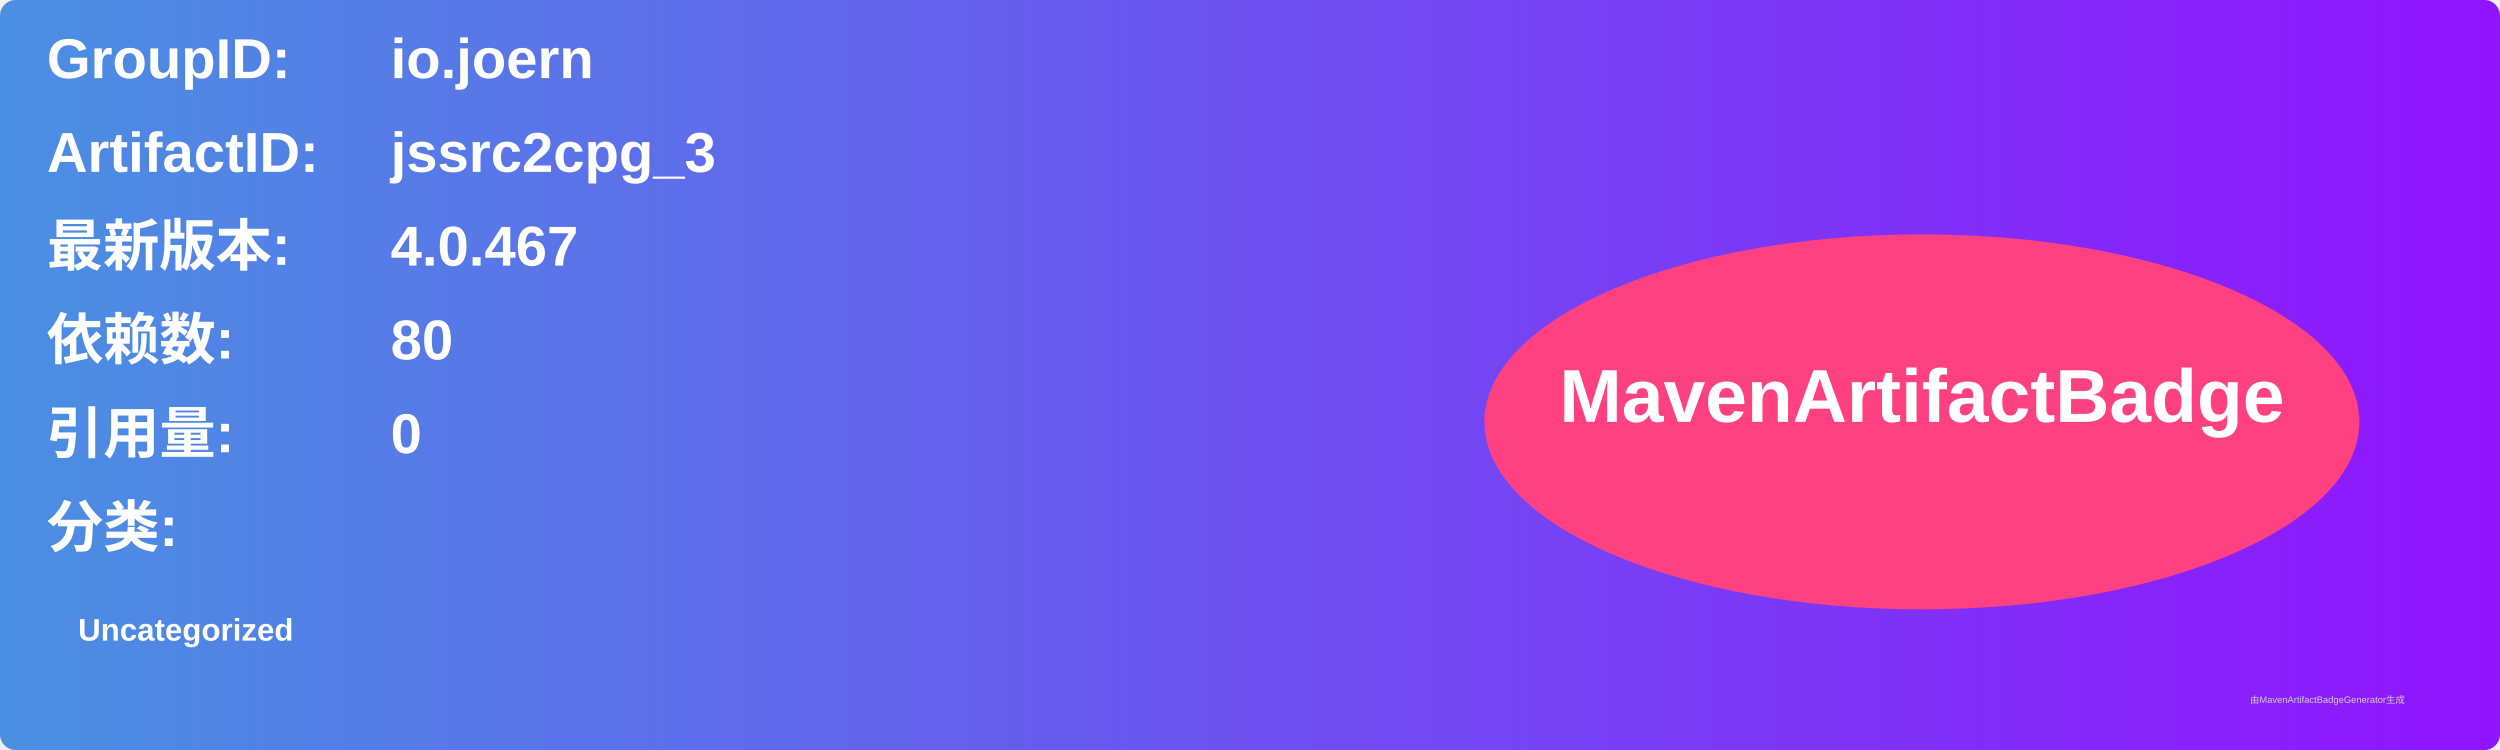
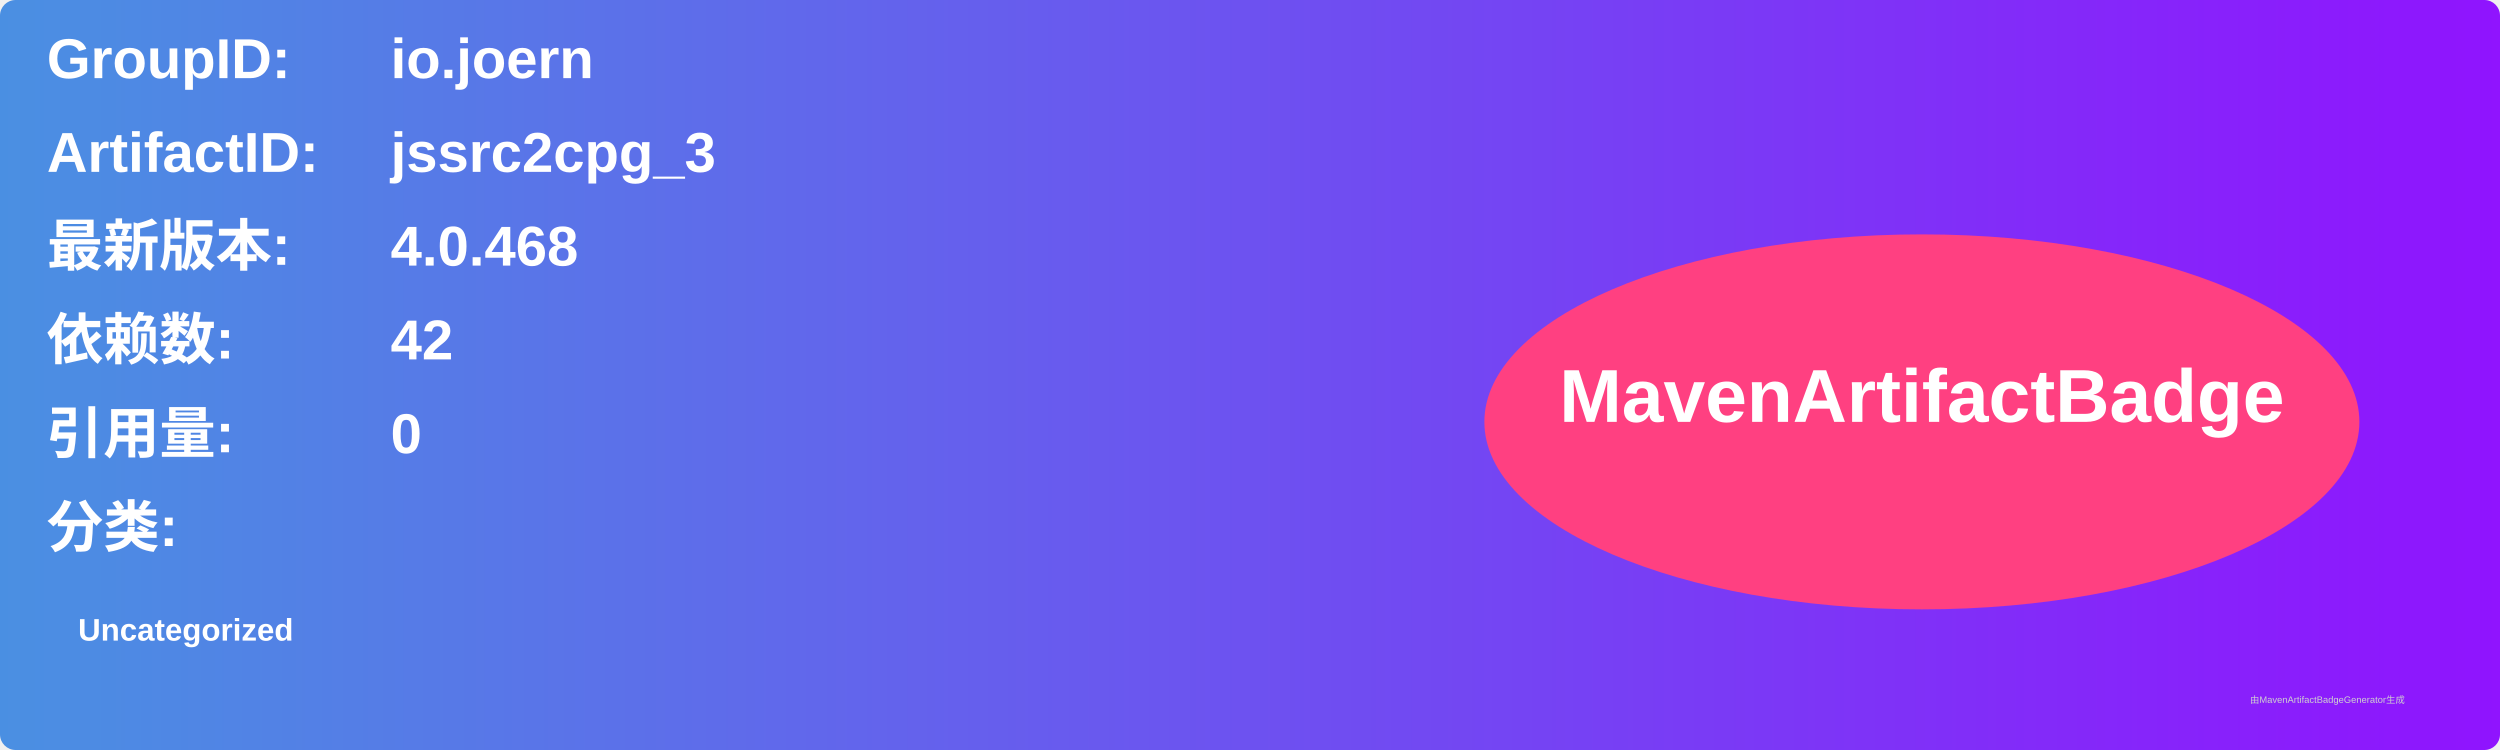
<svg xmlns="http://www.w3.org/2000/svg" width="800" height="240" viewBox="0 0 800 240">
  <linearGradient id="grad" x1="0%" y1="0%" x2="100%" y2="0%">
    <stop offset="0%" stop-color="#4a90e2" />
    <stop offset="100%" stop-color="#9013fe" />
  </linearGradient>
  <rect width="100%" height="100%" rx="5" ry="5" fill="url(#grad)" />
  <g transform="translate(15, 15)">
    <text x="0" y="10" font-family="Arial" font-size="18" fill="white" font-weight="bold" width="260">GroupID:</text>
    <text x="110" y="10" font-family="Arial" font-size="18" fill="white" font-weight="bold" width="460">io.joern</text>
    <text x="0" y="40" font-family="Arial" font-size="18" fill="white" font-weight="bold" width="260">ArtifactID:</text>
    <text x="110" y="40" font-family="Arial" font-size="18" fill="white" font-weight="bold" width="460">jssrc2cpg_3</text>
    <text x="0" y="70" font-family="Arial" font-size="18" fill="white" font-weight="bold">最新版本:</text>
    <text x="110" y="70" font-family="Arial" font-size="18" fill="white" font-weight="bold">
-       <tspan font-weight="bold">4.0.467</tspan>
+       <tspan font-weight="bold">4.0.468</tspan>
    </text>
    <text x="0" y="100" font-family="Arial" font-size="18" fill="white" font-weight="bold">依赖数: </text>
    <text x="110" y="100" font-family="Arial" font-size="18" fill="white">
-       <tspan font-weight="bold">80</tspan>
+       <tspan font-weight="bold">42</tspan>
    </text>
    <text x="0" y="130" font-family="Arial" font-size="18" fill="white" font-weight="bold">引用量: </text>
    <text x="110" y="130" font-family="Arial" font-size="18" fill="white">
      <tspan font-weight="bold">0</tspan>
    </text>
    <text x="0" y="160" font-family="Arial" font-size="18" fill="white" font-weight="bold">分类:</text>
    <text x="10" y="190" font-family="Arial" font-size="10" fill="white">
      <tspan font-weight="bold">Uncategorized</tspan>
    </text>
    <ellipse cx="600" cy="120" rx="140" ry="60" fill="#ff4081" />
    <text x="600" y="120" text-anchor="middle" font-family="Arial" font-size="24" fill="white" font-weight="bold">MavenArtifactBadge</text>
  </g>
  <text x="720" y="225" font-family="Arial" font-size="3" fill="#d0d0d0">由MavenArtifactBadgeGenerator生成</text>
</svg>
